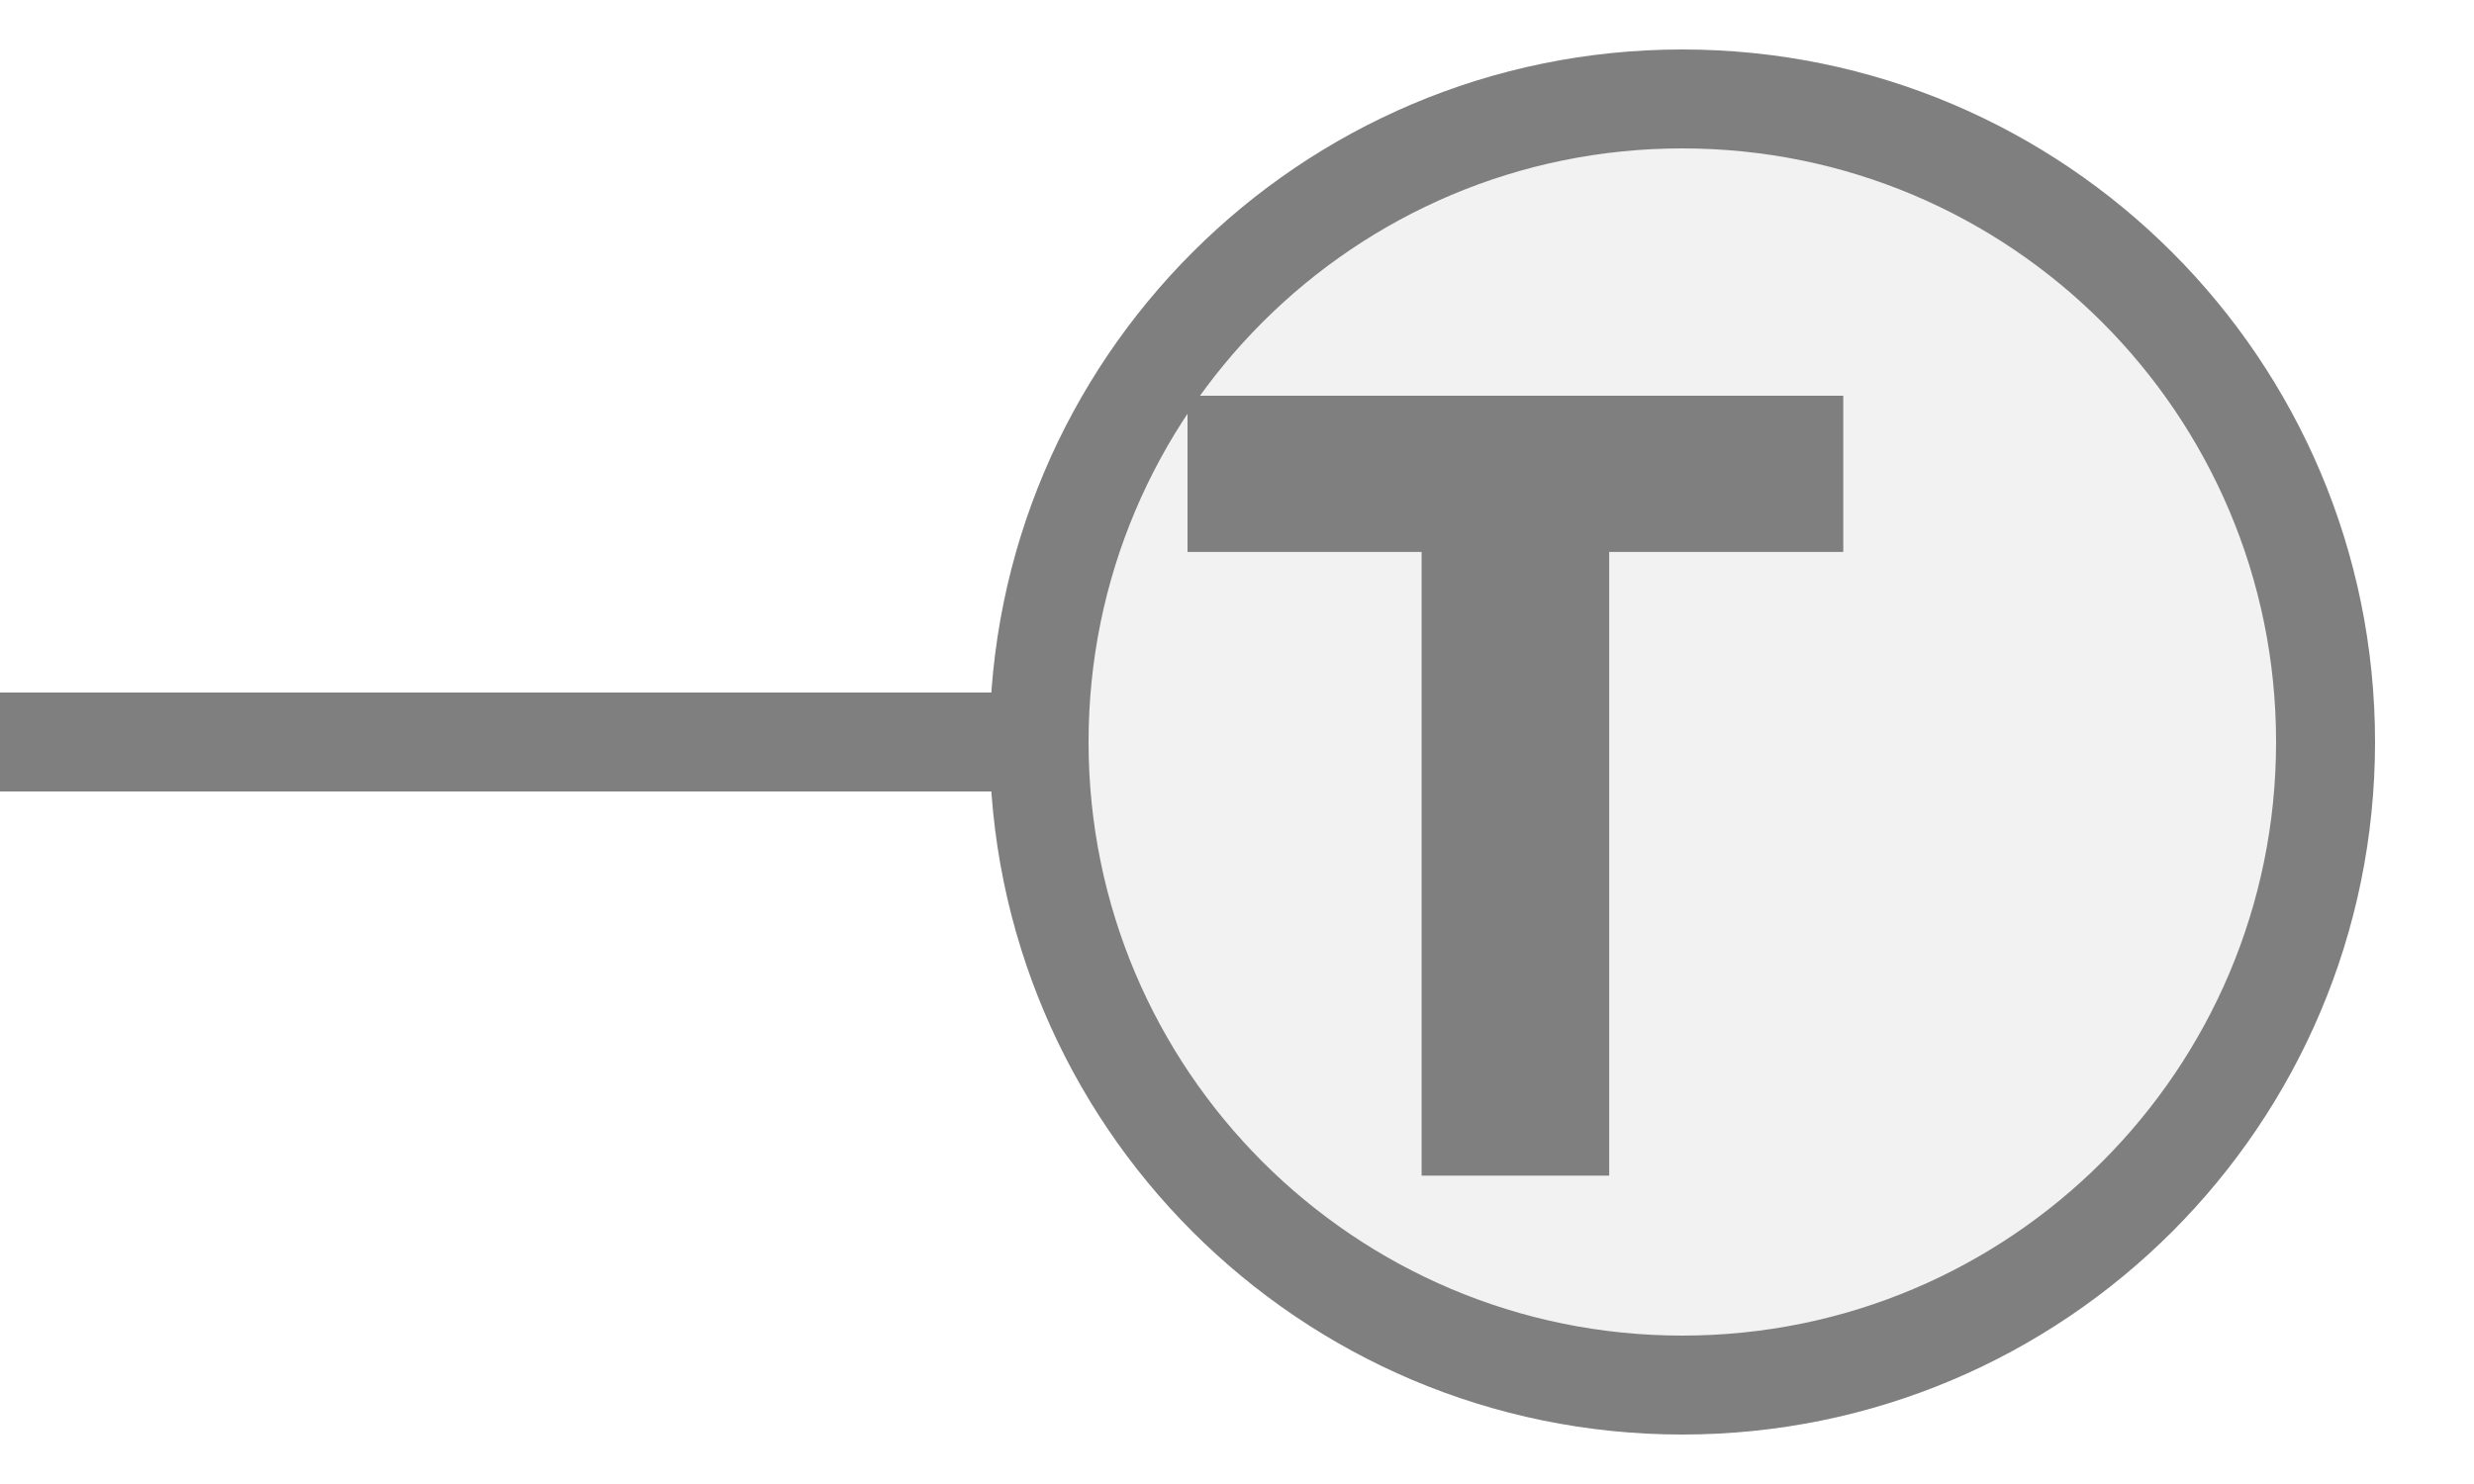
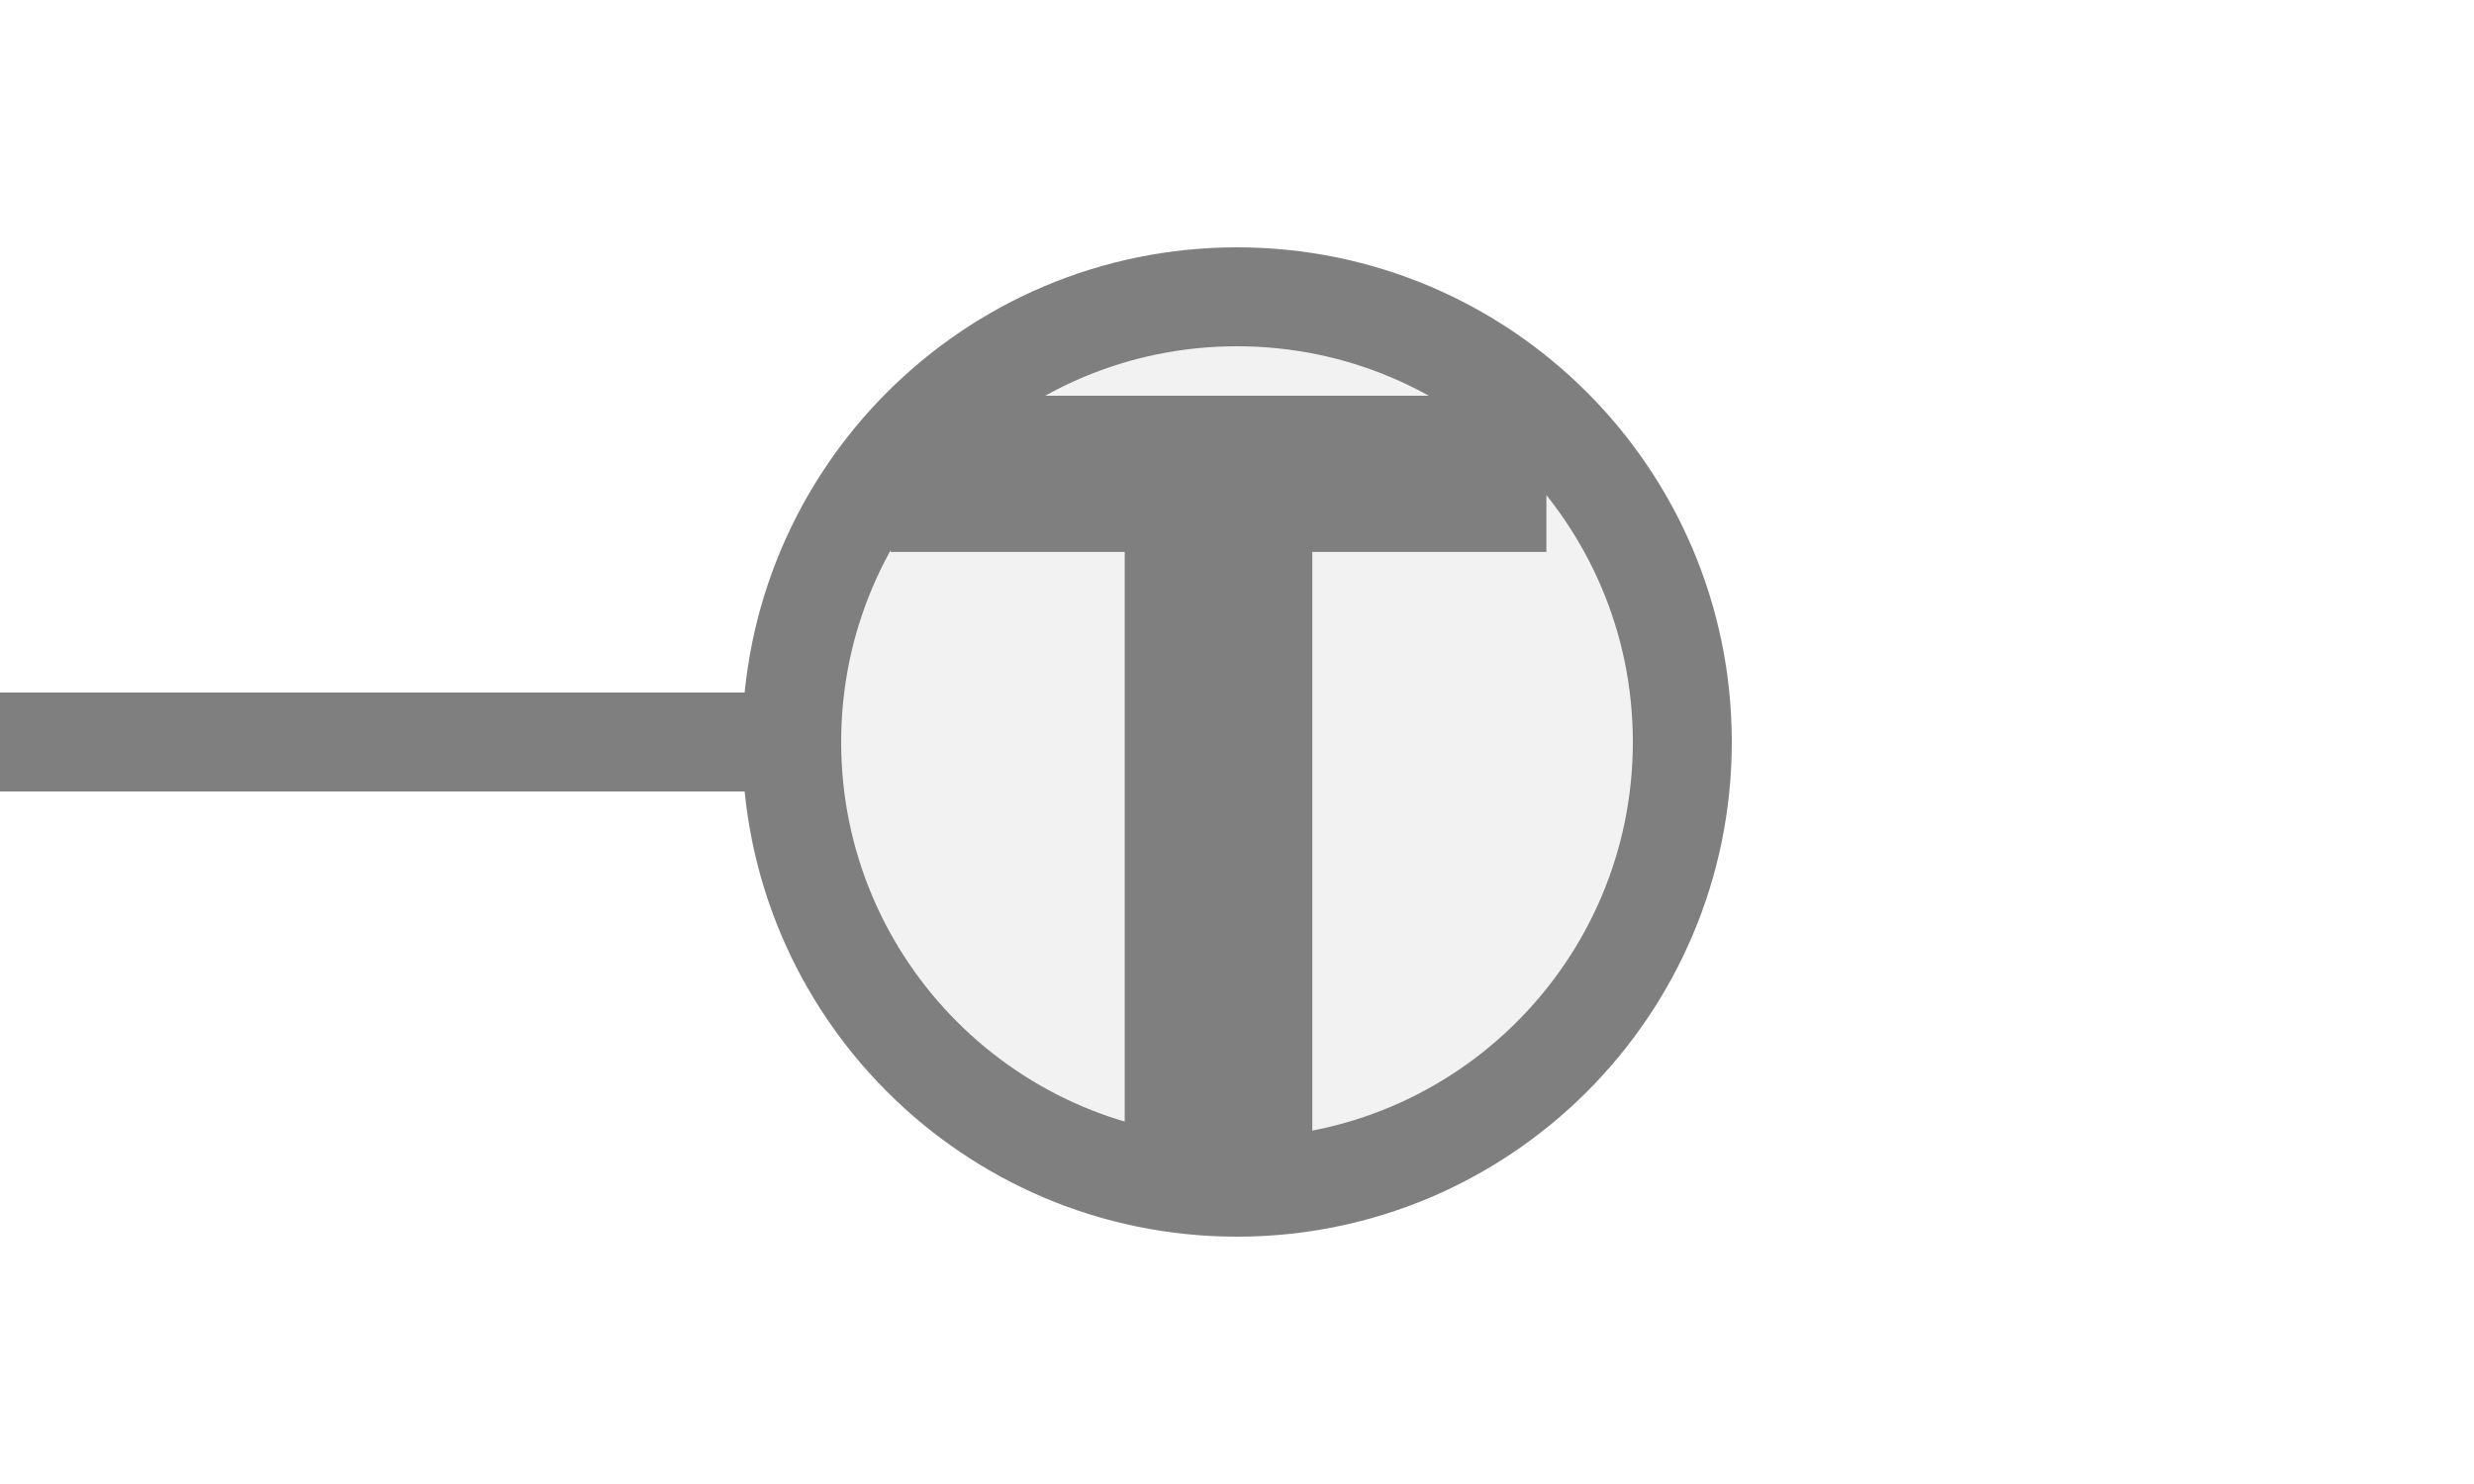
<svg xmlns="http://www.w3.org/2000/svg" width="25px" height="15px" viewBox="0 0 25 15">
-   <line x1="0" y1="7.5" x2="10.5" y2="7.5" stroke="#7f7f7f" stroke-width="1" stroke-linecap="round" />
-   <circle cx="17" cy="7.5" r="6.5" fill="#f2f2f2" stroke="#7f7f7f" stroke-width="1" />
-   <path d="M829 0V1194H381V1493H1636V1194H1188V0H829Z" fill="#7f7f7f" transform="translate(12,4) scale(0.00528,-0.00528) translate(-381,-1493)" />
+   <line x1="0" y1="7.5" x2="8" y2="7.5" stroke="#7f7f7f" stroke-width="1" stroke-linecap="round" />
+   <circle cx="12.5" cy="7.5" r="4.5" fill="#f2f2f2" stroke="#7f7f7f" stroke-width="1" />
+   <path d="M829 0V1194H381V1493H1636V1194H1188V0H829Z" fill="#7f7f7f" transform="translate(9,4) scale(0.00528,-0.00528) translate(-381,-1493)" />
</svg>
